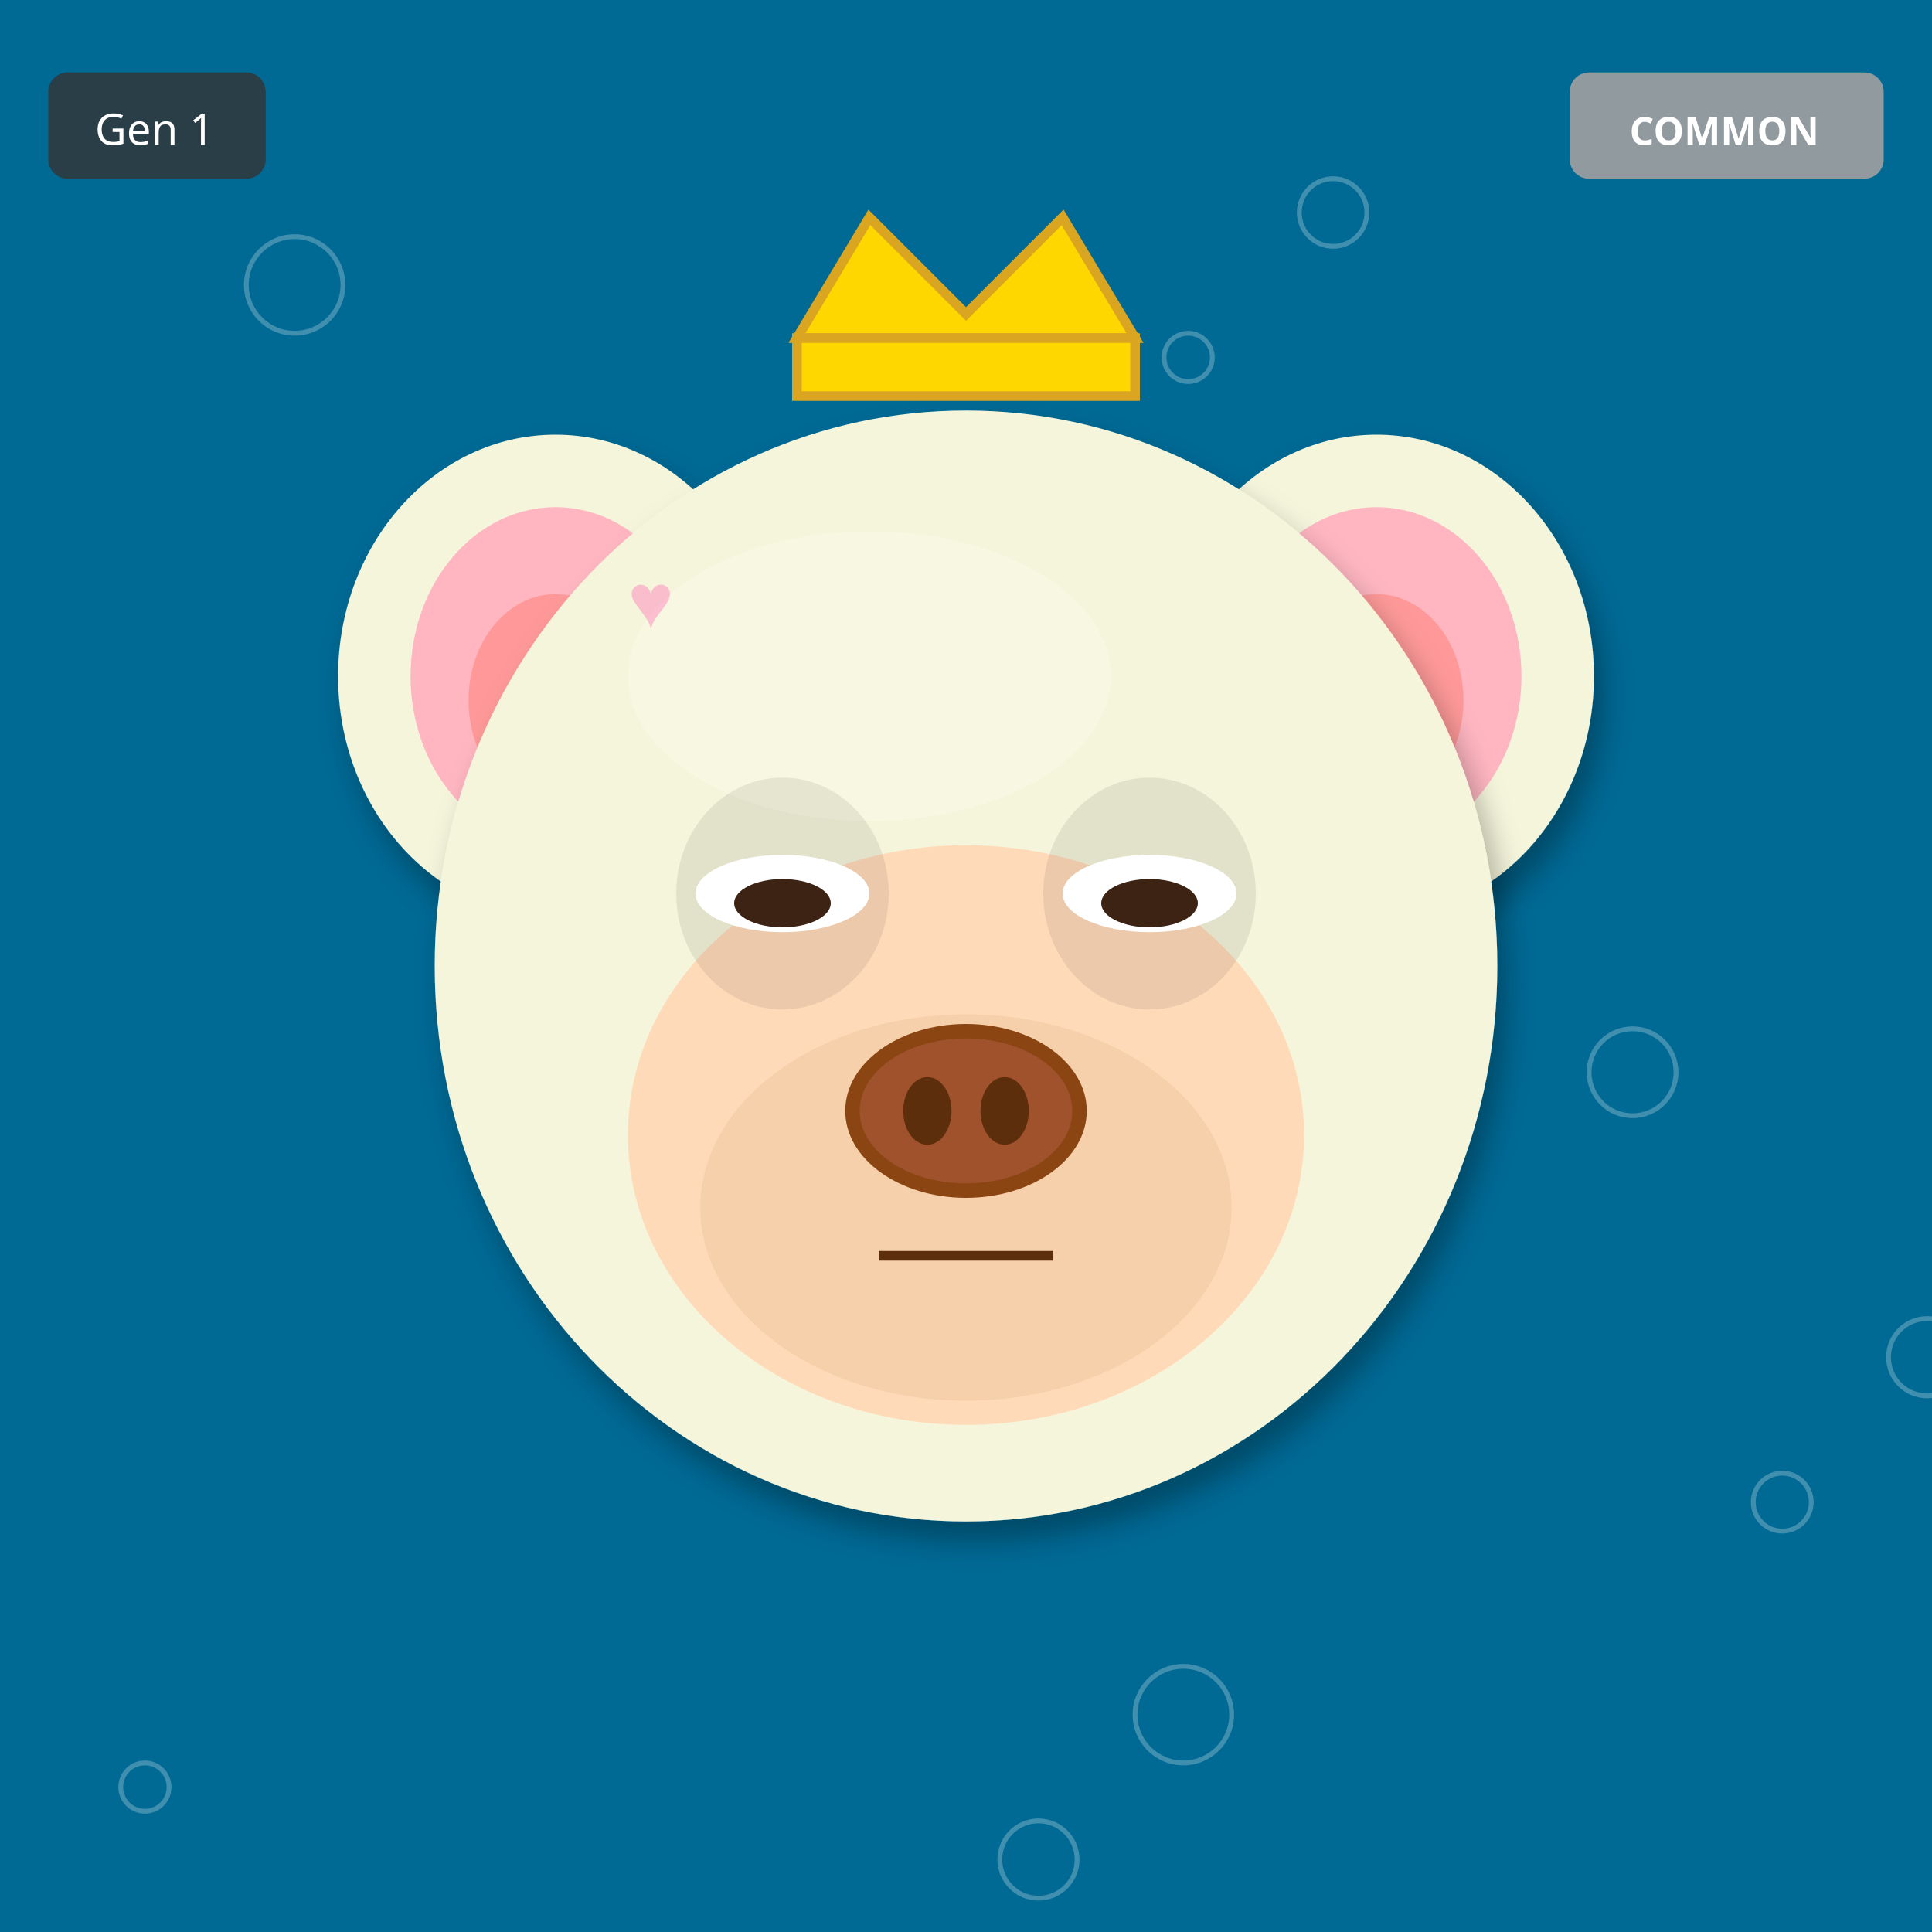
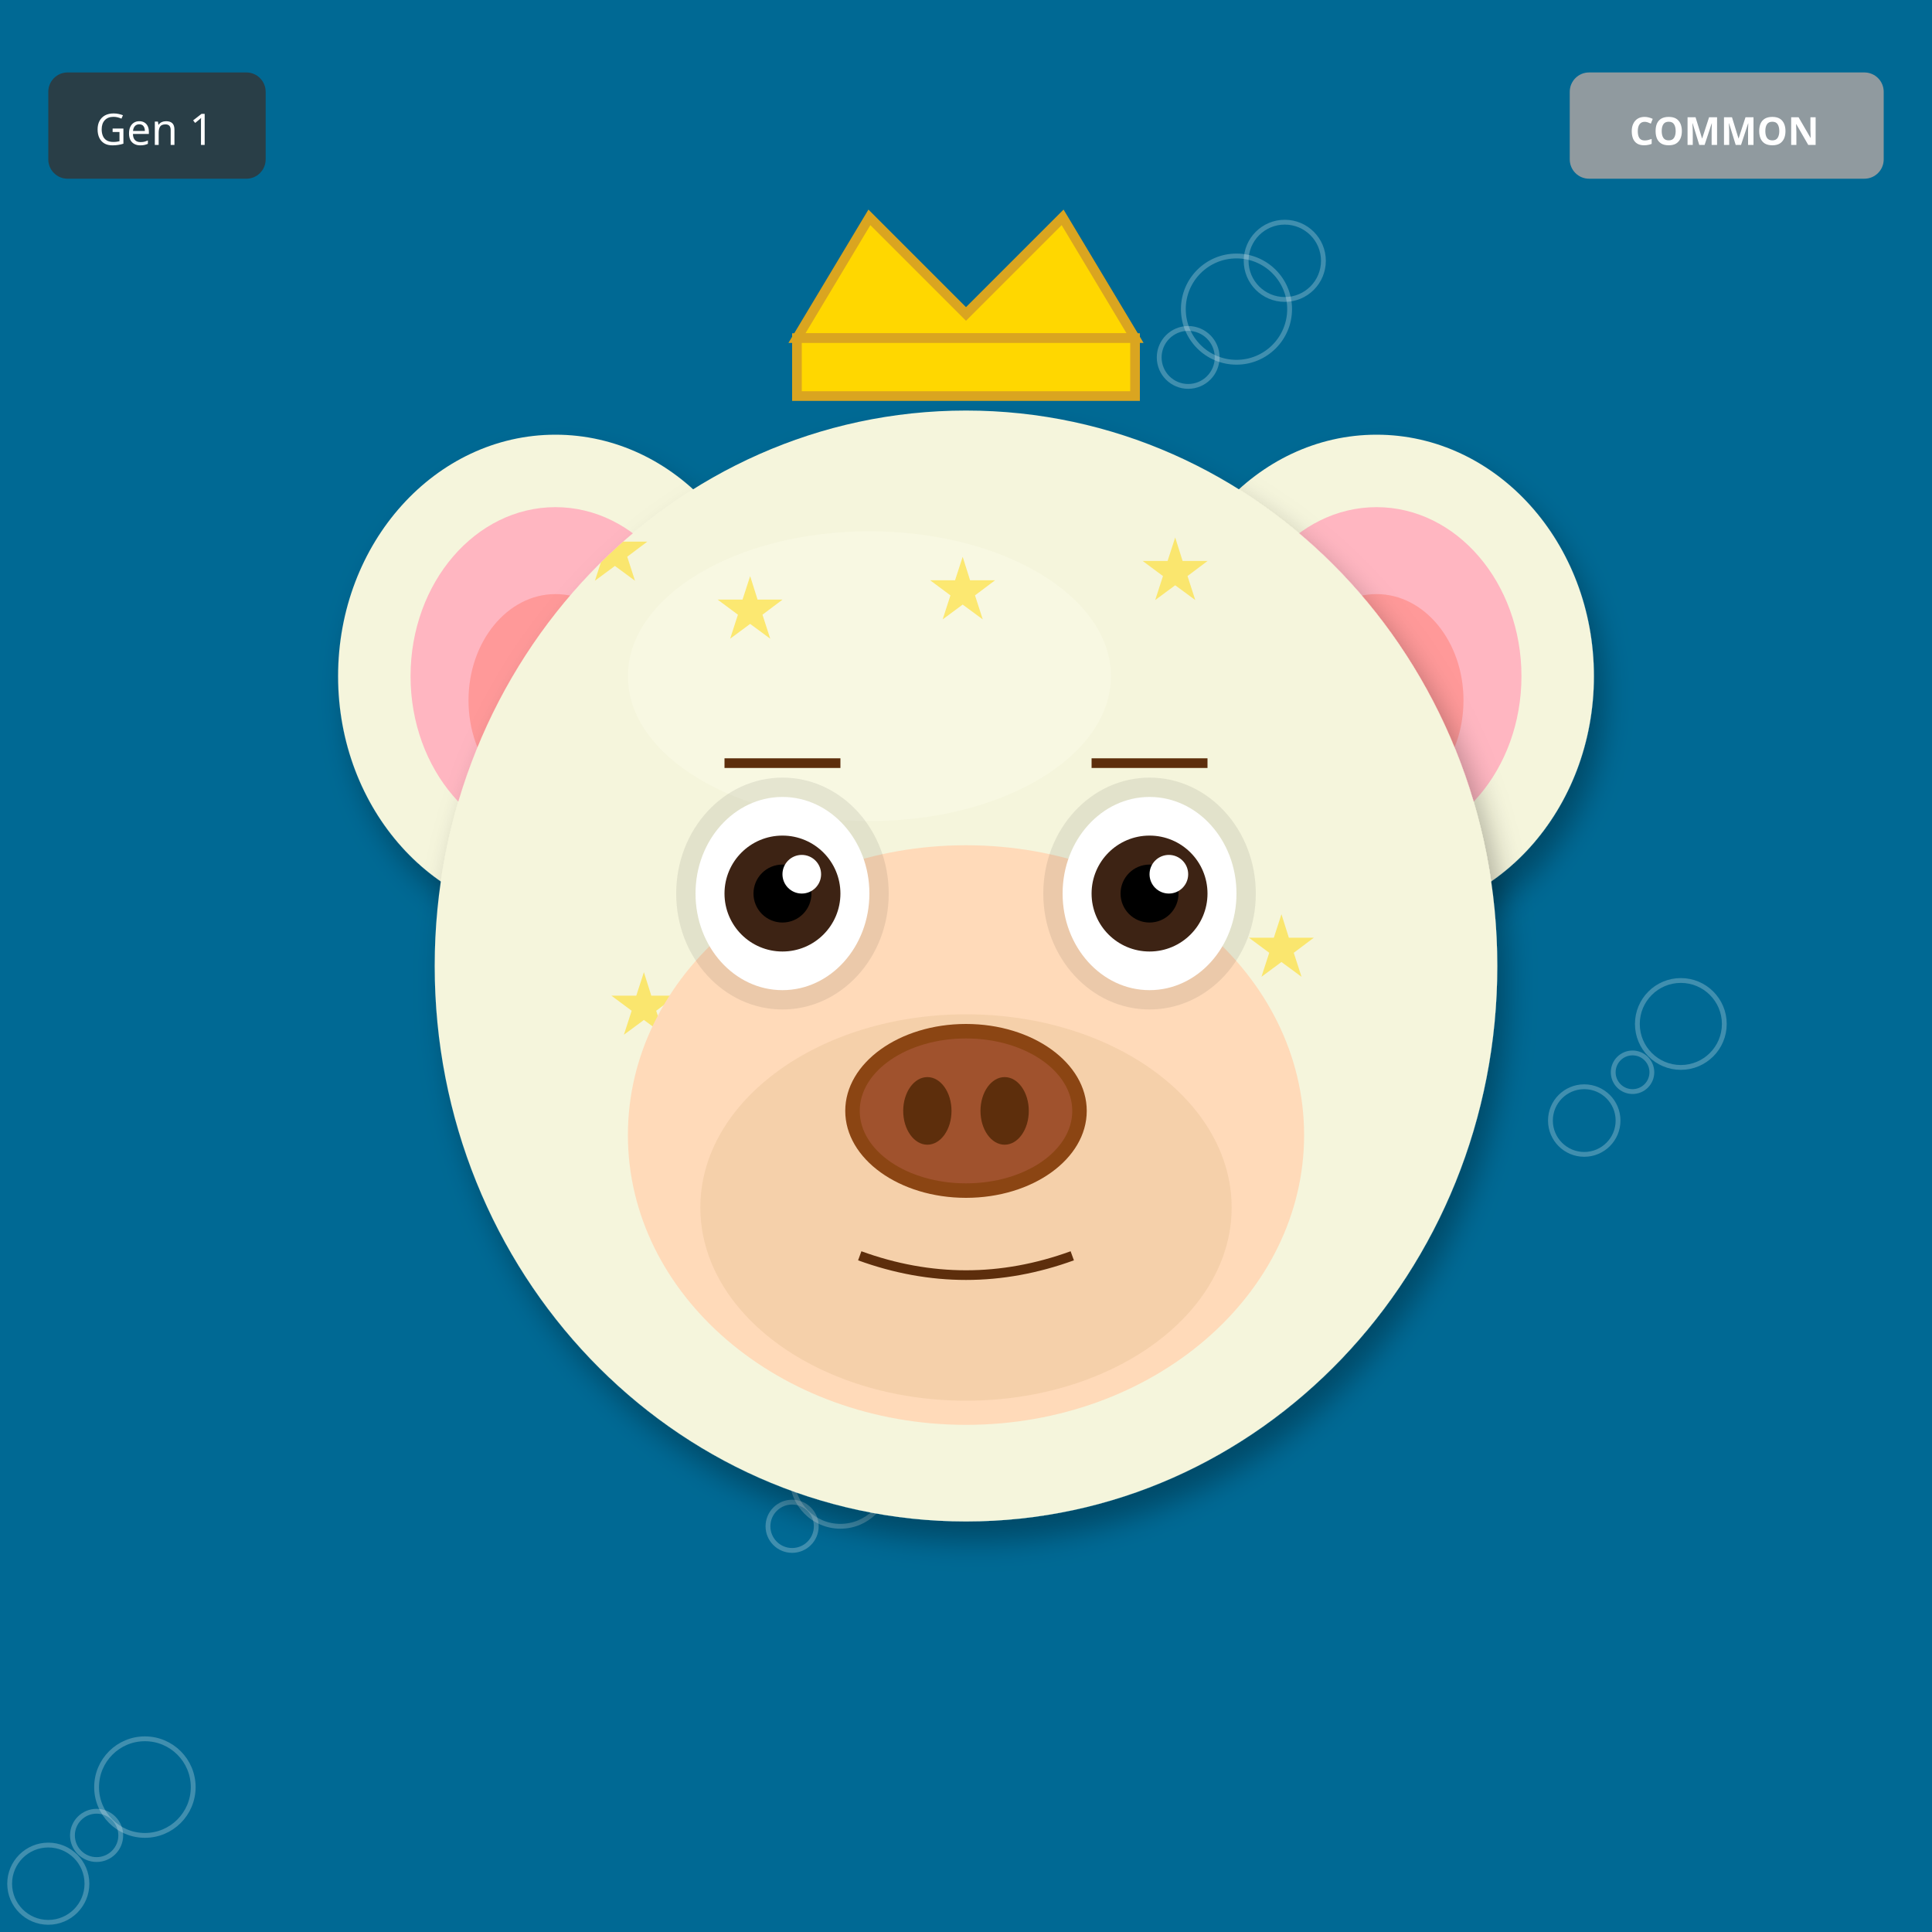
<svg xmlns="http://www.w3.org/2000/svg" width="400" height="400" viewBox="0 0 400 400">
  <defs>
    <filter id="shadow" x="-20%" y="-20%" width="140%" height="140%">
      <feDropShadow dx="2" dy="4" stdDeviation="3" flood-opacity="0.3" />
    </filter>
    <filter id="glow" x="-50%" y="-50%" width="200%" height="200%">
      <feGaussianBlur stdDeviation="8" result="blur" />
      <feMerge>
        <feMergeNode in="blur" />
        <feMergeNode in="SourceGraphic" />
      </feMerge>
    </filter>
    <linearGradient id="rainbow-body" x1="0%" y1="0%" x2="100%" y2="100%">
      <stop offset="0%" stop-color="#FF6B6B" />
      <stop offset="25%" stop-color="#FFE66D" />
      <stop offset="50%" stop-color="#4ECDC4" />
      <stop offset="75%" stop-color="#45B7D1" />
      <stop offset="100%" stop-color="#DDA0DD" />
    </linearGradient>
    <radialGradient id="galaxy-body" cx="30%" cy="30%">
      <stop offset="0%" stop-color="#E6E6FA" />
      <stop offset="50%" stop-color="#9370DB" />
      <stop offset="100%" stop-color="#1A0033" />
    </radialGradient>
    <linearGradient id="holo-body" x1="0%" y1="0%" x2="100%" y2="100%">
      <stop offset="0%" stop-color="#FF00FF" />
      <stop offset="50%" stop-color="#00FFFF" />
      <stop offset="100%" stop-color="#FFFF00" />
    </linearGradient>
    <linearGradient id="sky-gradient" x1="0%" y1="0%" x2="0%" y2="100%">
      <stop offset="0%" stop-color="#87CEEB" />
      <stop offset="100%" stop-color="#E0F4FF" />
    </linearGradient>
    <linearGradient id="grass-gradient" x1="0%" y1="0%" x2="0%" y2="100%">
      <stop offset="0%" stop-color="#90EE90" />
      <stop offset="100%" stop-color="#228B22" />
    </linearGradient>
    <linearGradient id="sunset-gradient" x1="0%" y1="0%" x2="0%" y2="100%">
      <stop offset="0%" stop-color="#FF6B6B" />
      <stop offset="50%" stop-color="#FFE66D" />
      <stop offset="100%" stop-color="#4ECDC4" />
    </linearGradient>
    <linearGradient id="aurora-gradient" x1="0%" y1="0%" x2="100%" y2="100%">
      <stop offset="0%" stop-color="#0D1B2A" />
      <stop offset="30%" stop-color="#00FF7F" />
      <stop offset="70%" stop-color="#FF00FF" />
      <stop offset="100%" stop-color="#0D1B2A" />
    </linearGradient>
    <radialGradient id="multiverse-gradient" cx="50%" cy="50%">
      <stop offset="0%" stop-color="#FFD700" />
      <stop offset="40%" stop-color="#FF00FF" />
      <stop offset="70%" stop-color="#00FFFF" />
      <stop offset="100%" stop-color="#000" />
    </radialGradient>
    <linearGradient id="rift-gradient" x1="0%" y1="0%" x2="100%" y2="100%">
      <stop offset="0%" stop-color="#000" />
      <stop offset="30%" stop-color="#9400D3" />
      <stop offset="50%" stop-color="#00FFFF" />
      <stop offset="70%" stop-color="#9400D3" />
      <stop offset="100%" stop-color="#000" />
    </linearGradient>
    <linearGradient id="heaven-gradient" x1="0%" y1="0%" x2="0%" y2="100%">
      <stop offset="0%" stop-color="#FFF" />
      <stop offset="50%" stop-color="#FFD700" stop-opacity="0.3" />
      <stop offset="100%" stop-color="#F0F8FF" />
    </linearGradient>
    <clipPath id="head-clip">
      <ellipse cx="200" cy="200" rx="110" ry="115" />
    </clipPath>
  </defs>
  <rect width="400" height="400" fill="#006994" />
-   <circle cx="123" cy="237" r="4" fill="none" stroke="white" opacity="0.25" />
-   <circle cx="246" cy="74" r="5" fill="none" stroke="white" opacity="0.25" />
-   <circle cx="369" cy="311" r="6" fill="none" stroke="white" opacity="0.25" />
-   <circle cx="92" cy="148" r="7" fill="none" stroke="white" opacity="0.25" />
-   <circle cx="215" cy="385" r="8" fill="none" stroke="white" opacity="0.25" />
-   <circle cx="338" cy="222" r="9" fill="none" stroke="white" opacity="0.25" />
-   <circle cx="61" cy="59" r="10" fill="none" stroke="white" opacity="0.25" />
-   <circle cx="184" cy="296" r="11" fill="none" stroke="white" opacity="0.25" />
-   <circle cx="307" cy="133" r="4" fill="none" stroke="white" opacity="0.25" />
-   <circle cx="30" cy="370" r="5" fill="none" stroke="white" opacity="0.25" />
-   <circle cx="153" cy="207" r="6" fill="none" stroke="white" opacity="0.25" />
-   <circle cx="276" cy="44" r="7" fill="none" stroke="white" opacity="0.25" />
-   <circle cx="399" cy="281" r="8" fill="none" stroke="white" opacity="0.25" />
-   <circle cx="122" cy="118" r="9" fill="none" stroke="white" opacity="0.25" />
-   <circle cx="245" cy="355" r="10" fill="none" stroke="white" opacity="0.25" />
+   <circle cx="82" cy="158" r="4" fill="none" stroke="white" opacity="0.25" />
+   <circle cx="164" cy="316" r="5" fill="none" stroke="white" opacity="0.25" />
+   <circle cx="246" cy="74" r="6" fill="none" stroke="white" opacity="0.25" />
+   <circle cx="328" cy="232" r="7" fill="none" stroke="white" opacity="0.25" />
+   <circle cx="10" cy="390" r="8" fill="none" stroke="white" opacity="0.25" />
+   <circle cx="92" cy="148" r="9" fill="none" stroke="white" opacity="0.25" />
+   <circle cx="174" cy="306" r="10" fill="none" stroke="white" opacity="0.25" />
+   <circle cx="256" cy="64" r="11" fill="none" stroke="white" opacity="0.25" />
+   <circle cx="338" cy="222" r="4" fill="none" stroke="white" opacity="0.25" />
+   <circle cx="20" cy="380" r="5" fill="none" stroke="white" opacity="0.25" />
+   <circle cx="102" cy="138" r="6" fill="none" stroke="white" opacity="0.25" />
+   <circle cx="184" cy="296" r="7" fill="none" stroke="white" opacity="0.25" />
+   <circle cx="266" cy="54" r="8" fill="none" stroke="white" opacity="0.25" />
+   <circle cx="348" cy="212" r="9" fill="none" stroke="white" opacity="0.25" />
+   <circle cx="30" cy="370" r="10" fill="none" stroke="white" opacity="0.25" />
  <ellipse cx="115" cy="140" rx="45" ry="50" fill="#F5F5DC" filter="url(#shadow)" />
  <ellipse cx="115" cy="140" rx="30" ry="35" fill="#FFB6C1" />
  <ellipse cx="115" cy="145" rx="18" ry="22" fill="#FF9999" />
  <ellipse cx="285" cy="140" rx="45" ry="50" fill="#F5F5DC" filter="url(#shadow)" />
  <ellipse cx="285" cy="140" rx="30" ry="35" fill="#FFB6C1" />
  <ellipse cx="285" cy="145" rx="18" ry="22" fill="#FF9999" />
  <ellipse cx="200" cy="200" rx="110" ry="115" fill="#F5F5DC" filter="url(#shadow)" />
  <ellipse cx="180" cy="140" rx="50" ry="30" fill="#FFFFF0" opacity="0.3" />
  <g clip-path="url(#head-clip)">
-     <text x="130" y="130" font-size="16" fill="#FF69B4" opacity="0.4">♥</text>
-     <text x="231" y="267" font-size="16" fill="#FF69B4" opacity="0.4">♥</text>
-     <text x="192" y="264" font-size="16" fill="#FF69B4" opacity="0.4">♥</text>
-     <text x="153" y="261" font-size="16" fill="#FF69B4" opacity="0.4">♥</text>
-     <text x="254" y="258" font-size="16" fill="#FF69B4" opacity="0.4">♥</text>
-     <text x="215" y="255" font-size="16" fill="#FF69B4" opacity="0.4">♥</text>
-     <text x="176" y="252" font-size="16" fill="#FF69B4" opacity="0.4">♥</text>
+     <text x="120" y="120" font-size="18" fill="#FFD700" opacity="0.5">★</text>
+     <text x="258" y="202" font-size="18" fill="#FFD700" opacity="0.5">★</text>
+     <text x="236" y="124" font-size="18" fill="#FFD700" opacity="0.5">★</text>
+     <text x="214" y="206" font-size="18" fill="#FFD700" opacity="0.5">★</text>
+     <text x="192" y="128" font-size="18" fill="#FFD700" opacity="0.5">★</text>
+     <text x="170" y="210" font-size="18" fill="#FFD700" opacity="0.5">★</text>
+     <text x="148" y="132" font-size="18" fill="#FFD700" opacity="0.5">★</text>
+     <text x="126" y="214" font-size="18" fill="#FFD700" opacity="0.5">★</text>
  </g>
  <ellipse cx="200" cy="235" rx="70" ry="60" fill="#FFDAB9" />
  <ellipse cx="200" cy="250" rx="55" ry="40" fill="#DEB887" opacity="0.3" />
  <ellipse cx="162" cy="185" rx="22" ry="24" fill="#000" opacity="0.08" />
  <ellipse cx="238" cy="185" rx="22" ry="24" fill="#000" opacity="0.08" />
-   <ellipse cx="162" cy="185" rx="18" ry="8" fill="white" />
-   <ellipse cx="162" cy="187" rx="10" ry="5" fill="#3D2314" />
-   <ellipse cx="238" cy="185" rx="18" ry="8" fill="white" />
-   <ellipse cx="238" cy="187" rx="10" ry="5" fill="#3D2314" />
+   <ellipse cx="162" cy="185" rx="18" ry="20" fill="white" />
+   <circle cx="162" cy="185" r="12" fill="#3D2314" />
+   <circle cx="162" cy="185" r="6" fill="#000" />
+   <circle cx="166" cy="181" r="4" fill="white" />
+   <ellipse cx="238" cy="185" rx="18" ry="20" fill="white" />
+   <circle cx="238" cy="185" r="12" fill="#3D2314" />
+   <circle cx="238" cy="185" r="6" fill="#000" />
+   <circle cx="242" cy="181" r="4" fill="white" />
  <g>
    <ellipse cx="200" cy="230" rx="25" ry="18" fill="#8B4513" />
    <ellipse cx="200" cy="230" rx="22" ry="15" fill="#A0522D" />
    <ellipse cx="192" cy="230" rx="5" ry="7" fill="#5D2E0C" />
    <ellipse cx="208" cy="230" rx="5" ry="7" fill="#5D2E0C" />
  </g>
-   <line x1="182" y1="260" x2="218" y2="260" stroke="#5D2E0C" stroke-width="2" />
+   <path d="M178 260 Q200 268 222 260" stroke="#5D2E0C" stroke-width="2" fill="none" />
+   <line x1="150" y1="158" x2="174" y2="158" stroke="#5D2E0C" stroke-width="2" />
+   <line x1="226" y1="158" x2="250" y2="158" stroke="#5D2E0C" stroke-width="2" />
  <polygon points="165,70 180,45 200,65 220,45 235,70" fill="#FFD700" stroke="#DAA520" stroke-width="2" />
  <rect x="165" y="70" width="70" height="12" fill="#FFD700" stroke="#DAA520" stroke-width="2" />
  <g transform="translate(325, 15)">
    <rect width="65" height="22" rx="4" fill="#A0A0A0" opacity="0.9" />
    <text x="32" y="15" font-size="8" fill="#FFF" text-anchor="middle" font-family="sans-serif" font-weight="bold">COMMON</text>
  </g>
  <g transform="translate(10, 15)">
    <rect width="45" height="22" rx="4" fill="#333" opacity="0.8" />
    <text x="22" y="15" font-size="9" fill="#FFF" text-anchor="middle" font-family="sans-serif">Gen 1</text>
  </g>
</svg>
